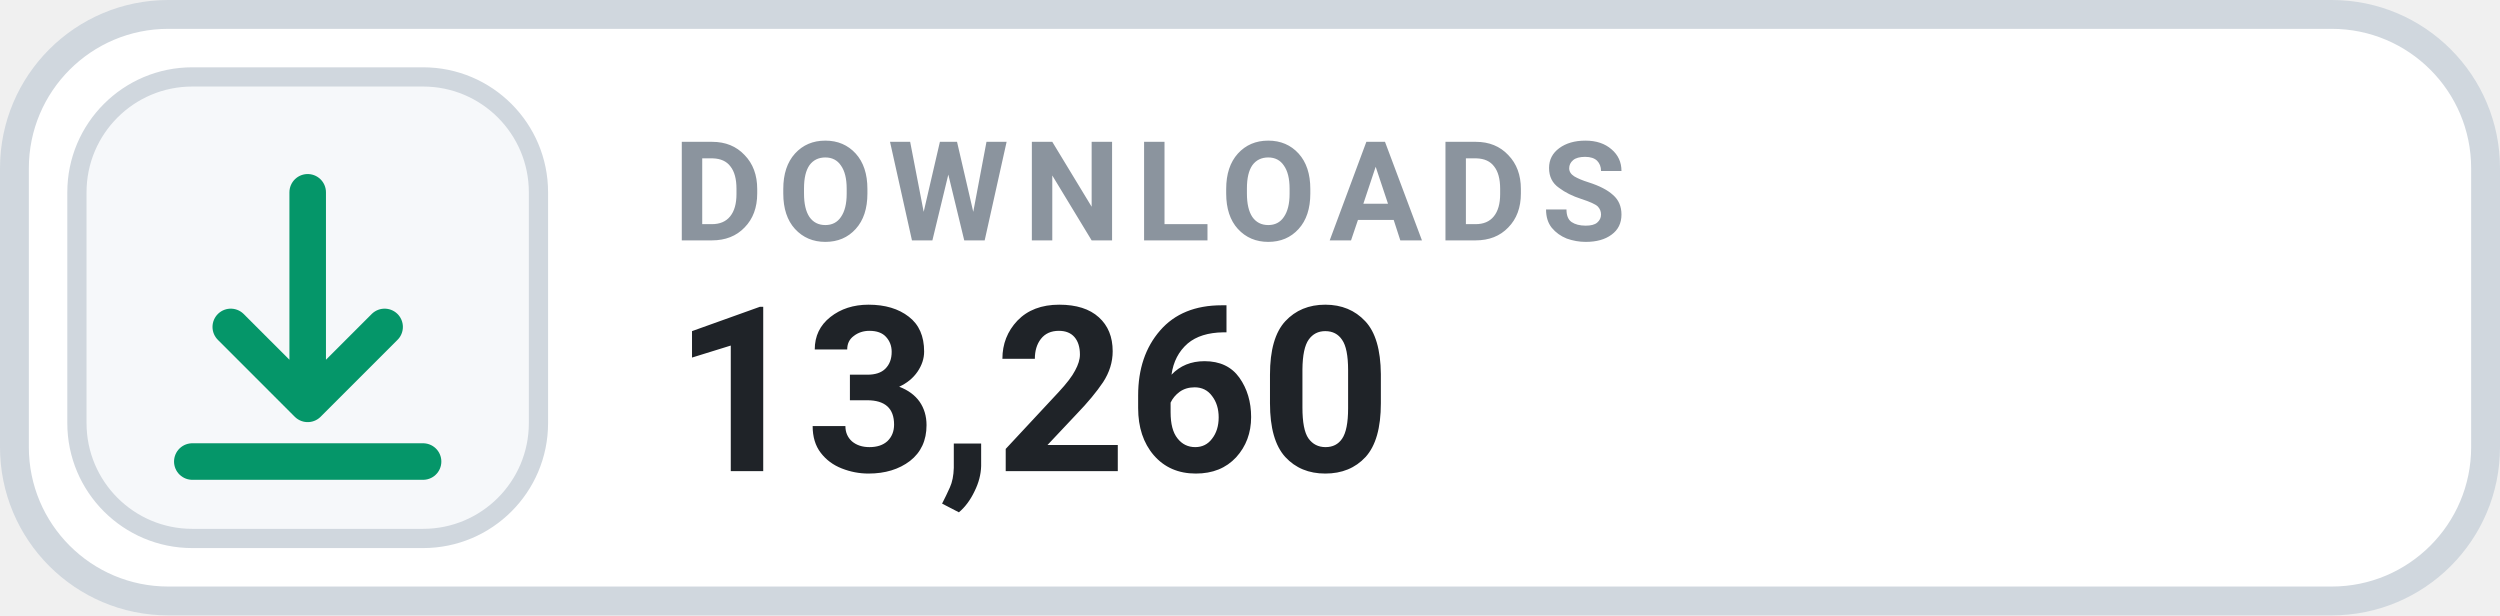
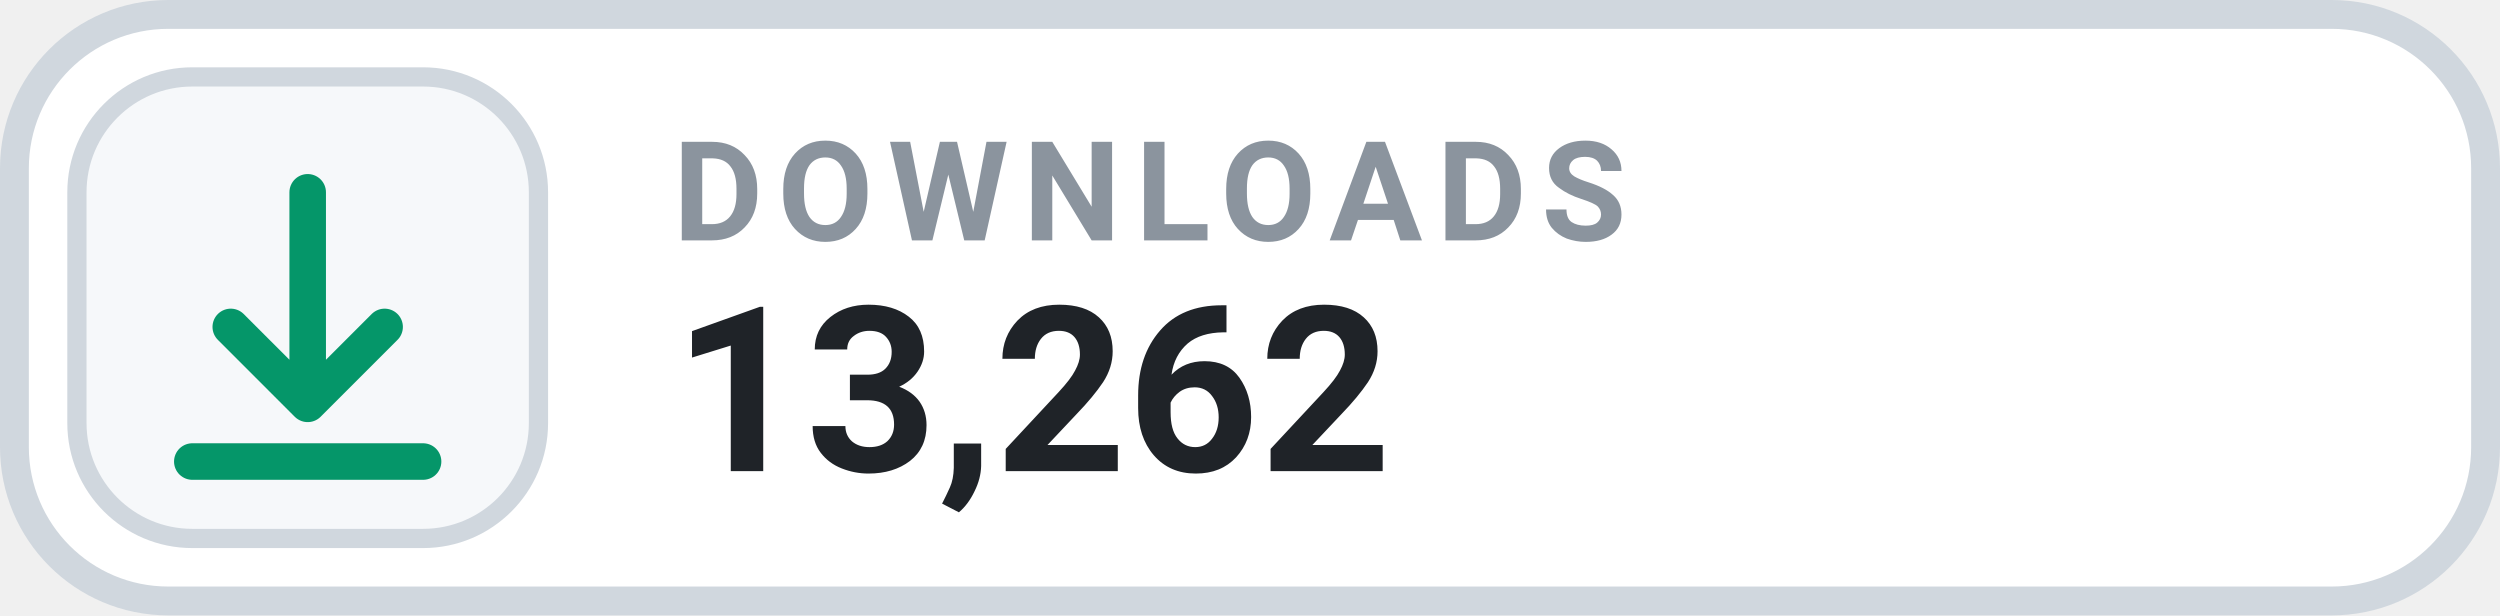
- <svg xmlns="http://www.w3.org/2000/svg" width="130" height="32" viewBox="0 0 130 32" role="img" aria-label="DOWNLOADS 13,260">
+ <svg xmlns="http://www.w3.org/2000/svg" width="130" height="32" viewBox="0 0 130 32" role="img" aria-label="DOWNLOADS 13,262">
  <rect x=".75" y=".75" width="128.5" height="30.5" rx="8" fill="#FFFFFF" stroke="#D0D7DE" stroke-width="1.5" />
  <rect x="4" y="4" width="24" height="24" rx="6" fill="#F6F8FA" stroke="#D0D7DE" stroke-width="1" />
  <g transform="translate(16 16)" style="color:#059669;">
    <path d="M0 -6 v11 m0 0 l4 -4 m-4 4 l-4 -4 M-6 8 h12" fill="none" stroke="currentColor" stroke-width="1.9" stroke-linecap="round" stroke-linejoin="round" />
  </g>
  <text x="35" y="12.5" fill="#8B949E" font-family="-apple-system,BlinkMacSystemFont,'Segoe UI',Roboto,Helvetica,Arial,sans-serif" font-size="7.2" font-weight="700" letter-spacing=".75">DOWNLOADS</text>
-   <text x="35" y="24.5" fill="#1F2328" font-family="-apple-system,BlinkMacSystemFont,'Segoe UI',Roboto,Helvetica,Arial,sans-serif" font-size="12" font-weight="700">13,260</text>
+   <text x="35" y="24.5" fill="#1F2328" font-family="-apple-system,BlinkMacSystemFont,'Segoe UI',Roboto,Helvetica,Arial,sans-serif" font-size="12" font-weight="700">13,262</text>
</svg>
